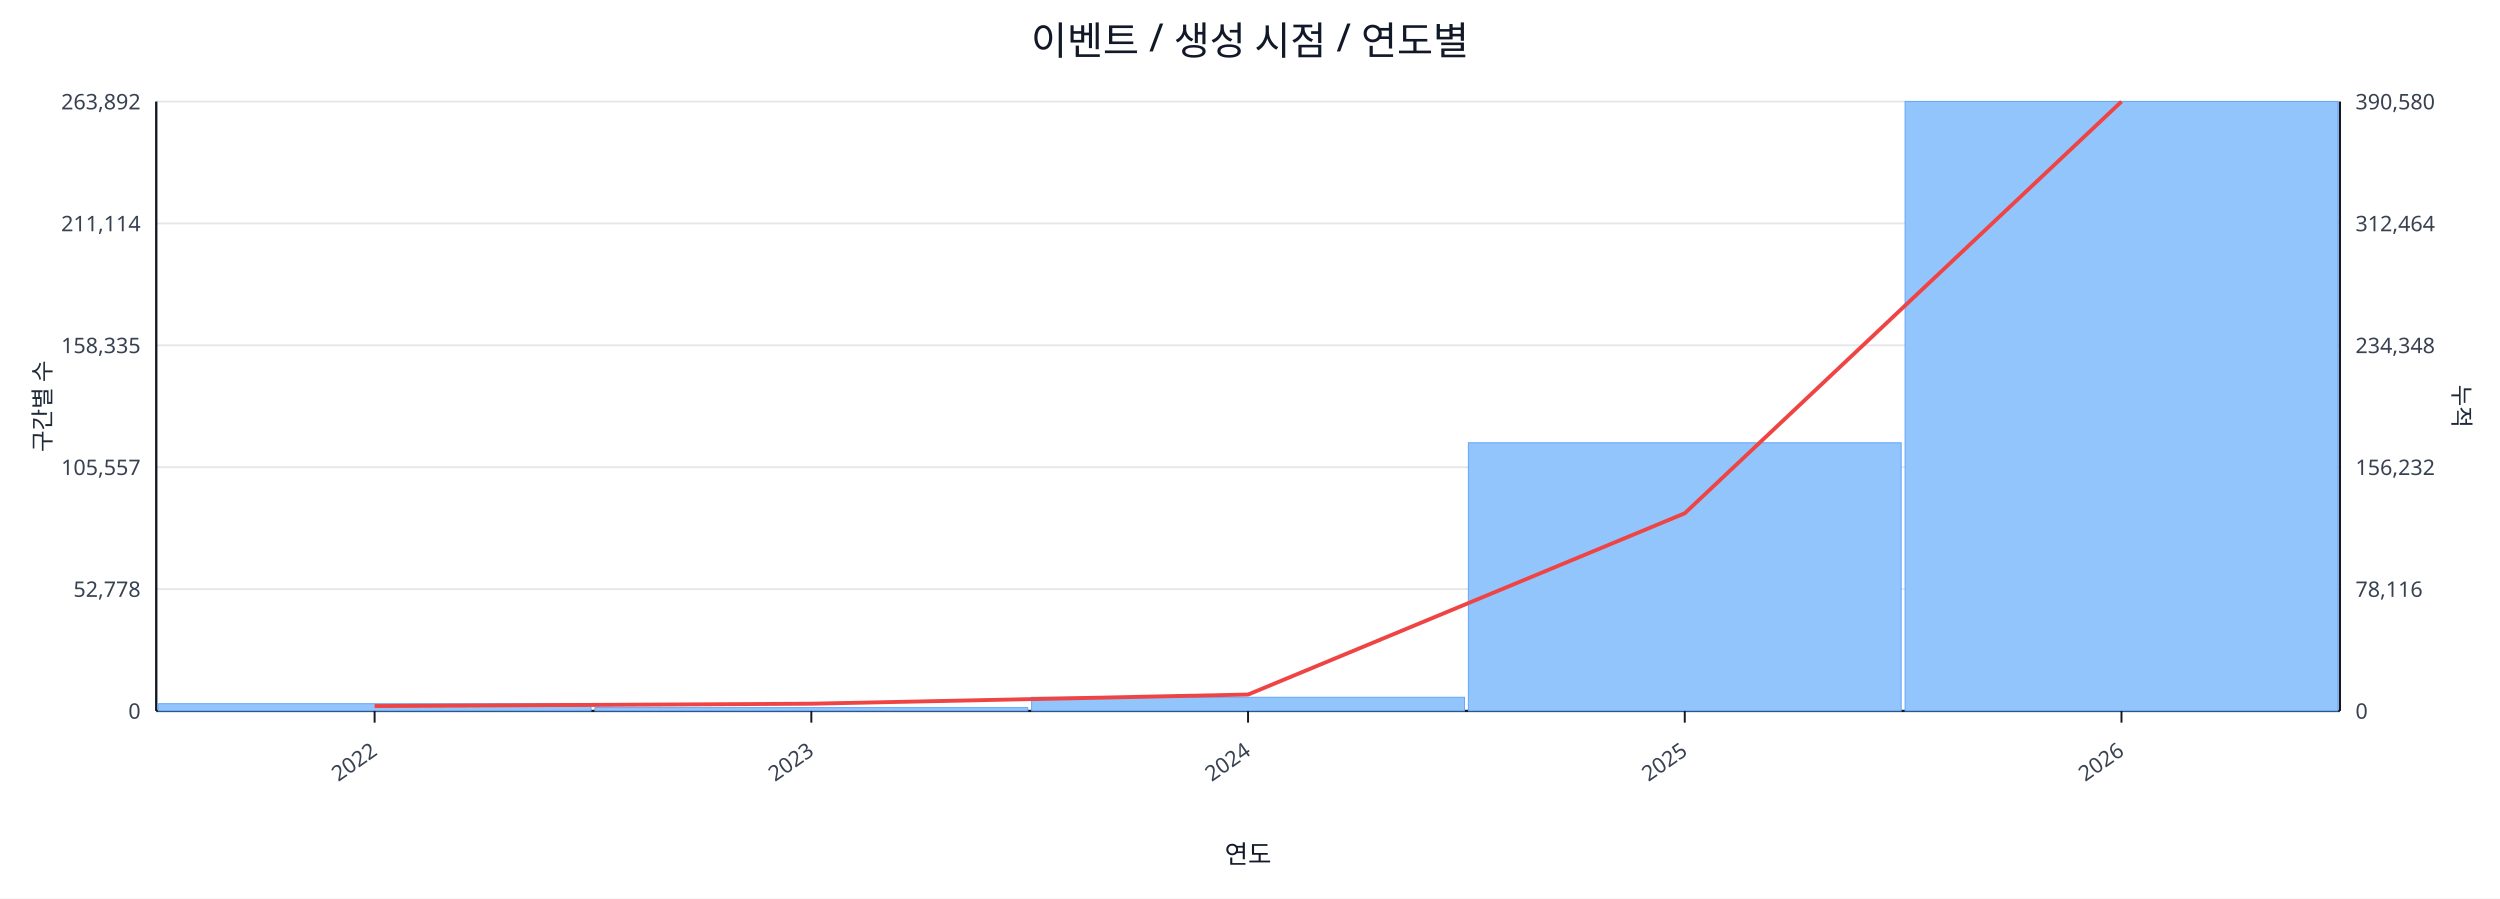
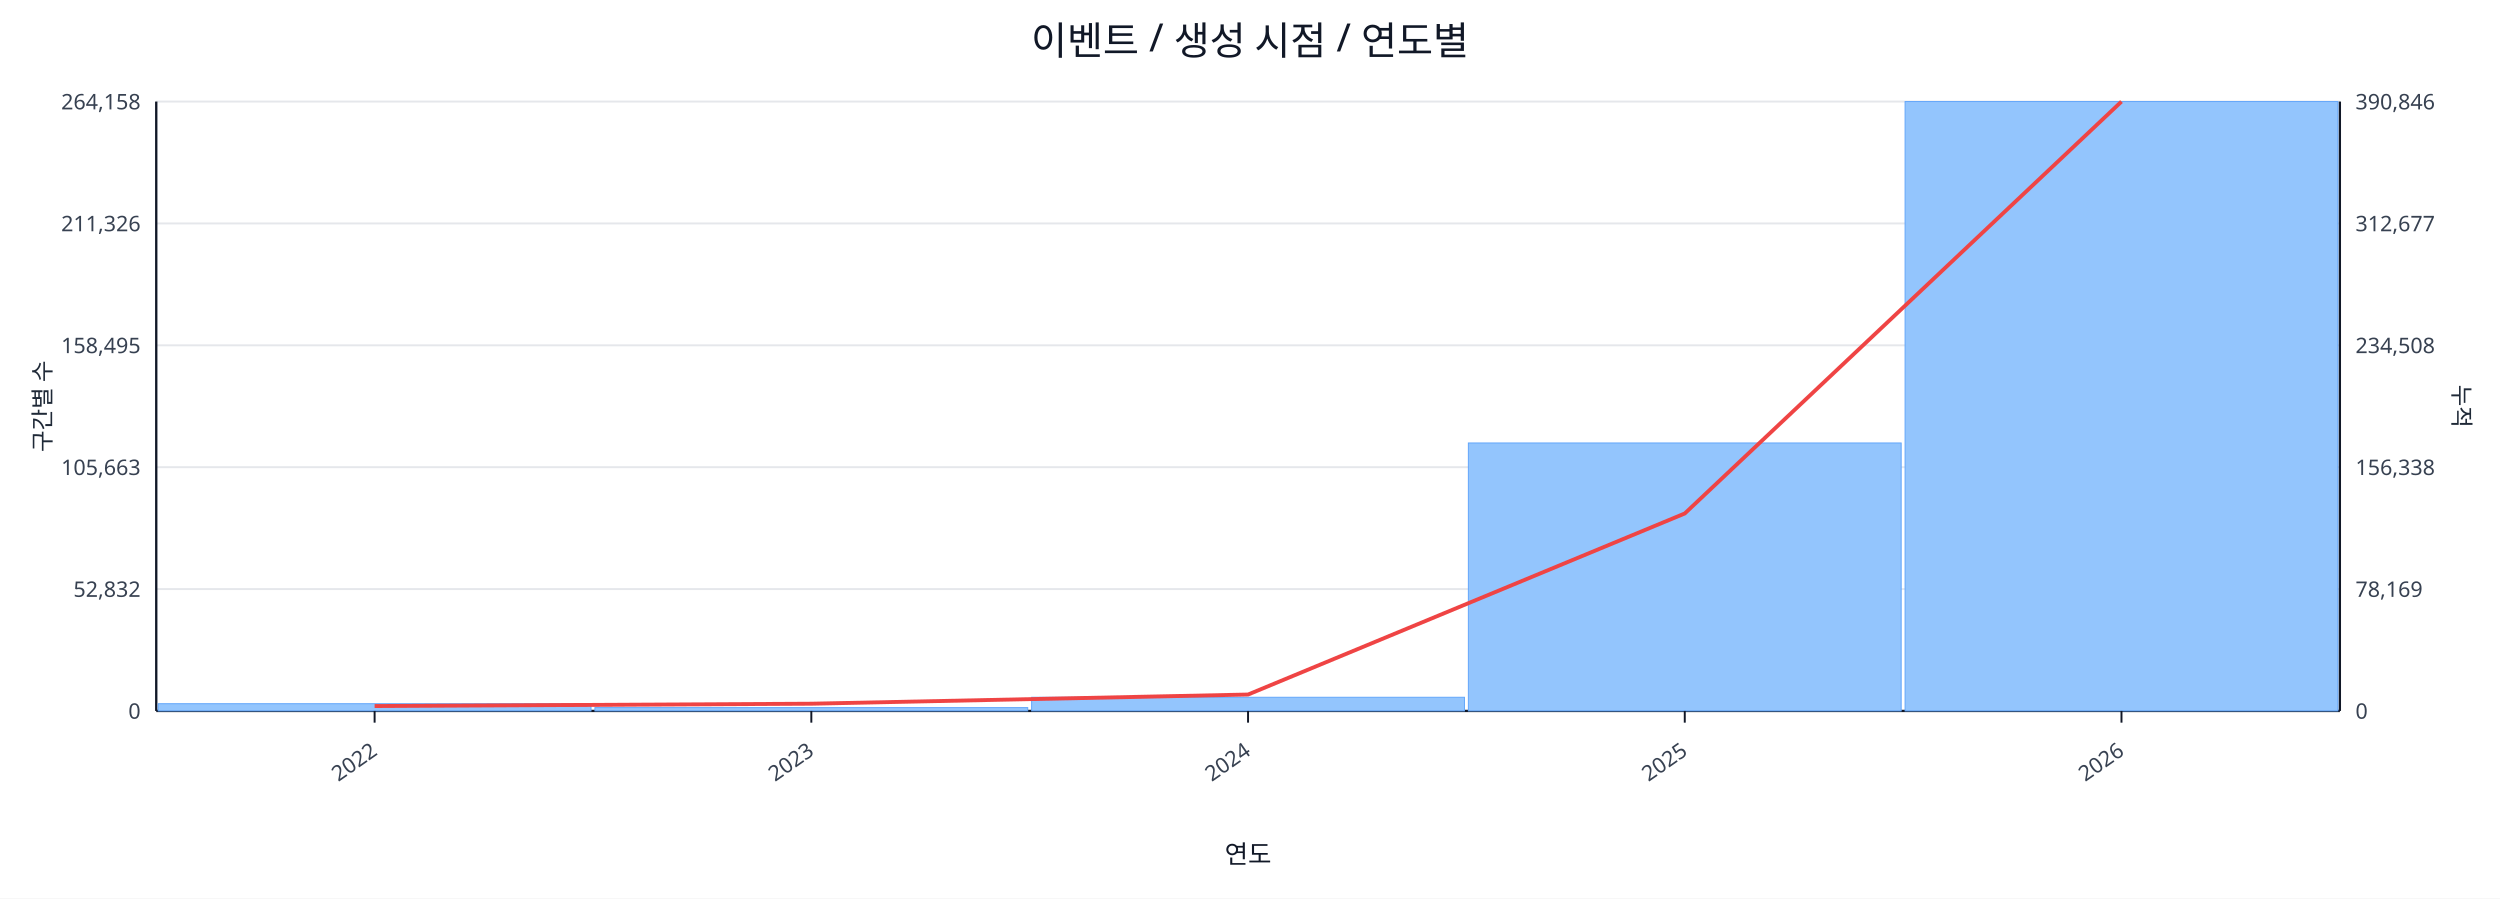
<svg xmlns="http://www.w3.org/2000/svg" width="1280" height="460" viewBox="0 0 1280 460">
  <rect x="0" y="0" width="100%" height="100%" fill="#ffffff" />
  <text x="640.0" y="28" font-size="20" text-anchor="middle" font-family="sans-serif" fill="#111827">이벤트 / 생성 시점 / 연도별</text>
  <line x1="80.0" y1="52.0" x2="1198.0" y2="52.0" stroke="#e5e7eb" stroke-width="1" />
-   <text x="72.0" y="56.0" font-size="11" text-anchor="end" font-family="sans-serif" fill="#374151">263,892</text>
-   <text x="1206.0" y="56.0" font-size="11" text-anchor="start" font-family="sans-serif" fill="#374151">390,580</text>
+   <text x="72.0" y="56.0" font-size="11" text-anchor="end" font-family="sans-serif" fill="#374151">264,158</text>
+   <text x="1206.0" y="56.0" font-size="11" text-anchor="start" font-family="sans-serif" fill="#374151">390,846</text>
  <line x1="80.0" y1="114.4" x2="1198.0" y2="114.4" stroke="#e5e7eb" stroke-width="1" />
-   <text x="72.0" y="118.4" font-size="11" text-anchor="end" font-family="sans-serif" fill="#374151">211,114</text>
-   <text x="1206.0" y="118.4" font-size="11" text-anchor="start" font-family="sans-serif" fill="#374151">312,464</text>
+   <text x="72.0" y="118.4" font-size="11" text-anchor="end" font-family="sans-serif" fill="#374151">211,326</text>
+   <text x="1206.0" y="118.4" font-size="11" text-anchor="start" font-family="sans-serif" fill="#374151">312,677</text>
  <line x1="80.0" y1="176.8" x2="1198.0" y2="176.8" stroke="#e5e7eb" stroke-width="1" />
-   <text x="72.0" y="180.8" font-size="11" text-anchor="end" font-family="sans-serif" fill="#374151">158,335</text>
-   <text x="1206.0" y="180.8" font-size="11" text-anchor="start" font-family="sans-serif" fill="#374151">234,348</text>
+   <text x="72.0" y="180.8" font-size="11" text-anchor="end" font-family="sans-serif" fill="#374151">158,495</text>
+   <text x="1206.0" y="180.8" font-size="11" text-anchor="start" font-family="sans-serif" fill="#374151">234,508</text>
  <line x1="80.0" y1="239.2" x2="1198.0" y2="239.2" stroke="#e5e7eb" stroke-width="1" />
-   <text x="72.0" y="243.2" font-size="11" text-anchor="end" font-family="sans-serif" fill="#374151">105,557</text>
-   <text x="1206.0" y="243.2" font-size="11" text-anchor="start" font-family="sans-serif" fill="#374151">156,232</text>
+   <text x="72.0" y="243.2" font-size="11" text-anchor="end" font-family="sans-serif" fill="#374151">105,663</text>
+   <text x="1206.0" y="243.2" font-size="11" text-anchor="start" font-family="sans-serif" fill="#374151">156,338</text>
  <line x1="80.0" y1="301.6" x2="1198.0" y2="301.6" stroke="#e5e7eb" stroke-width="1" />
-   <text x="72.0" y="305.6" font-size="11" text-anchor="end" font-family="sans-serif" fill="#374151">52,778</text>
-   <text x="1206.0" y="305.6" font-size="11" text-anchor="start" font-family="sans-serif" fill="#374151">78,116</text>
+   <text x="72.0" y="305.6" font-size="11" text-anchor="end" font-family="sans-serif" fill="#374151">52,832</text>
+   <text x="1206.0" y="305.6" font-size="11" text-anchor="start" font-family="sans-serif" fill="#374151">78,169</text>
  <line x1="80.0" y1="364.0" x2="1198.0" y2="364.0" stroke="#e5e7eb" stroke-width="1" />
  <text x="72.0" y="368.0" font-size="11" text-anchor="end" font-family="sans-serif" fill="#374151">0</text>
  <text x="1206.0" y="368.0" font-size="11" text-anchor="start" font-family="sans-serif" fill="#374151">0</text>
  <line x1="80.0" y1="364.0" x2="1198.0" y2="364.0" stroke="#111827" stroke-width="1.2" />
  <line x1="80.0" y1="52.0" x2="80.0" y2="364.0" stroke="#111827" stroke-width="1.2" />
  <line x1="1198.0" y1="52.0" x2="1198.0" y2="364.0" stroke="#111827" stroke-width="1.2" />
  <rect x="81.0" y="360.3" width="221.6" height="3.7" fill="#93c5fd" stroke="#60a5fa" stroke-width="0.5" />
  <rect x="304.6" y="362.3" width="221.6" height="1.7" fill="#93c5fd" stroke="#60a5fa" stroke-width="0.5" />
  <rect x="528.2" y="357.0" width="221.6" height="7.0" fill="#93c5fd" stroke="#60a5fa" stroke-width="0.5" />
-   <rect x="751.8" y="226.7" width="221.6" height="137.3" fill="#93c5fd" stroke="#60a5fa" stroke-width="0.5" />
+   <rect x="751.8" y="226.8" width="221.6" height="137.2" fill="#93c5fd" stroke="#60a5fa" stroke-width="0.5" />
  <rect x="975.4" y="52.0" width="221.6" height="312.0" fill="#93c5fd" stroke="#60a5fa" stroke-width="0.5" />
-   <polyline fill="none" stroke="#ef4444" stroke-width="2" points="191.8,361.5 415.4,360.3 639.0,355.6 862.6,262.8 1086.2,52.0" />
+   <polyline fill="none" stroke="#ef4444" stroke-width="2" points="191.8,361.5 415.4,360.3 639.0,355.6 862.6,262.9 1086.2,52.0" />
  <line x1="191.8" y1="364.0" x2="191.8" y2="370.0" stroke="#111827" stroke-width="1" />
  <text x="193.8" y="386.0" font-size="11" text-anchor="end" transform="rotate(-35 193.8 386.0)" font-family="sans-serif" fill="#374151">2022</text>
  <line x1="415.4" y1="364.0" x2="415.4" y2="370.0" stroke="#111827" stroke-width="1" />
  <text x="417.4" y="386.0" font-size="11" text-anchor="end" transform="rotate(-35 417.4 386.0)" font-family="sans-serif" fill="#374151">2023</text>
  <line x1="639.0" y1="364.0" x2="639.0" y2="370.0" stroke="#111827" stroke-width="1" />
  <text x="641.0" y="386.0" font-size="11" text-anchor="end" transform="rotate(-35 641.0 386.0)" font-family="sans-serif" fill="#374151">2024</text>
  <line x1="862.6" y1="364.0" x2="862.6" y2="370.0" stroke="#111827" stroke-width="1" />
  <text x="864.6" y="386.0" font-size="11" text-anchor="end" transform="rotate(-35 864.6 386.0)" font-family="sans-serif" fill="#374151">2025</text>
  <line x1="1086.2" y1="364.0" x2="1086.2" y2="370.0" stroke="#111827" stroke-width="1" />
  <text x="1088.2" y="386.0" font-size="11" text-anchor="end" transform="rotate(-35 1088.2 386.0)" font-family="sans-serif" fill="#374151">2026</text>
  <text x="26" y="208.0" font-size="12" transform="rotate(-90 26 208.0)" text-anchor="middle" font-family="sans-serif" fill="#1f2937">구간별 수</text>
  <text x="1256.0" y="208.0" font-size="12" transform="rotate(90 1256.0 208.0)" text-anchor="middle" font-family="sans-serif" fill="#1f2937">누적</text>
  <text x="639.0" y="442.0" font-size="13" text-anchor="middle" font-family="sans-serif" fill="#111827">연도</text>
</svg>
